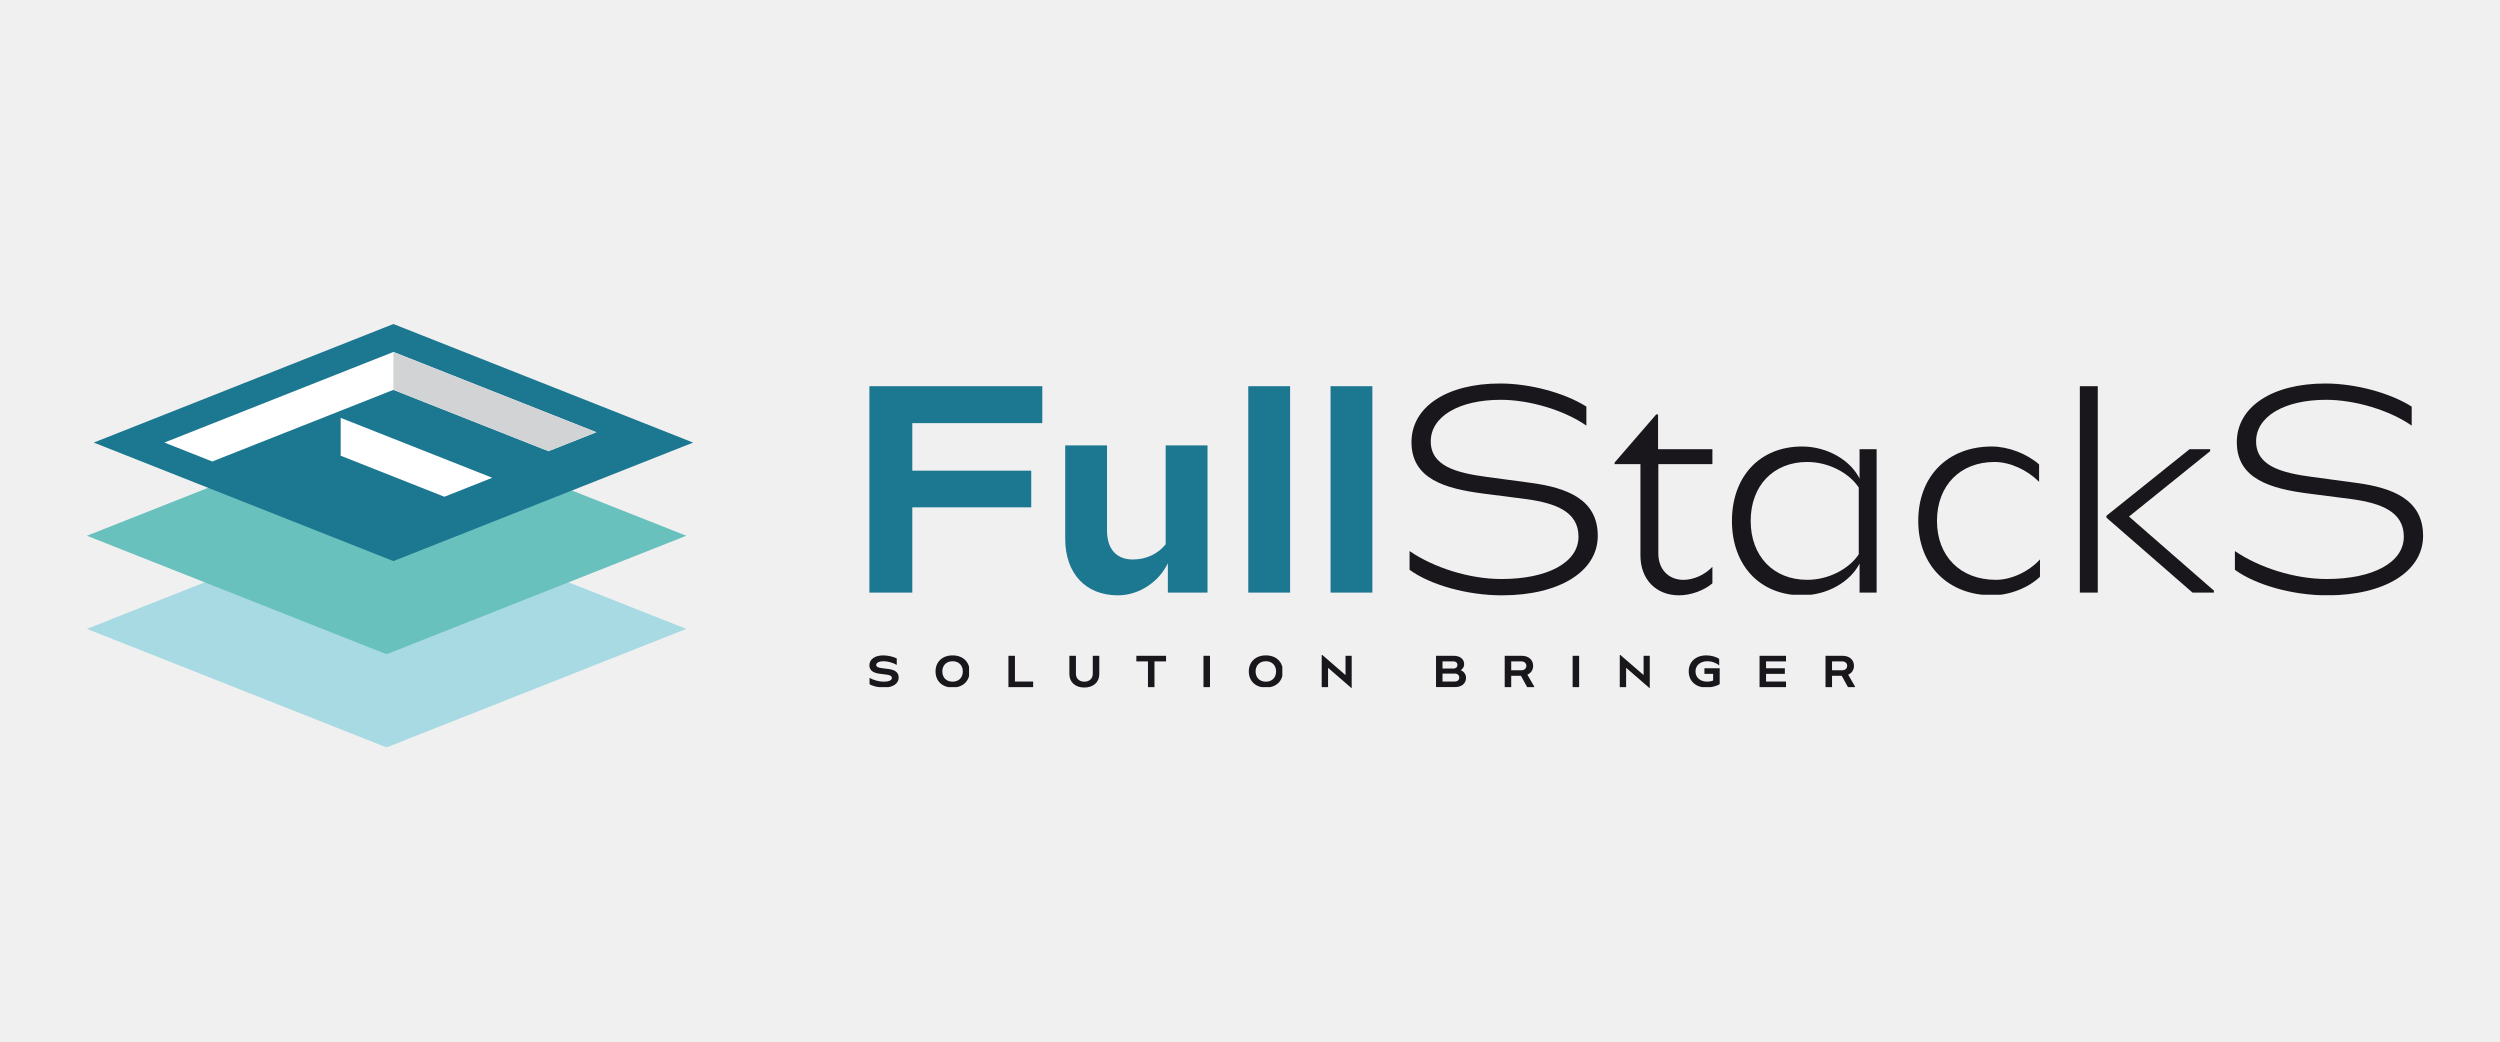
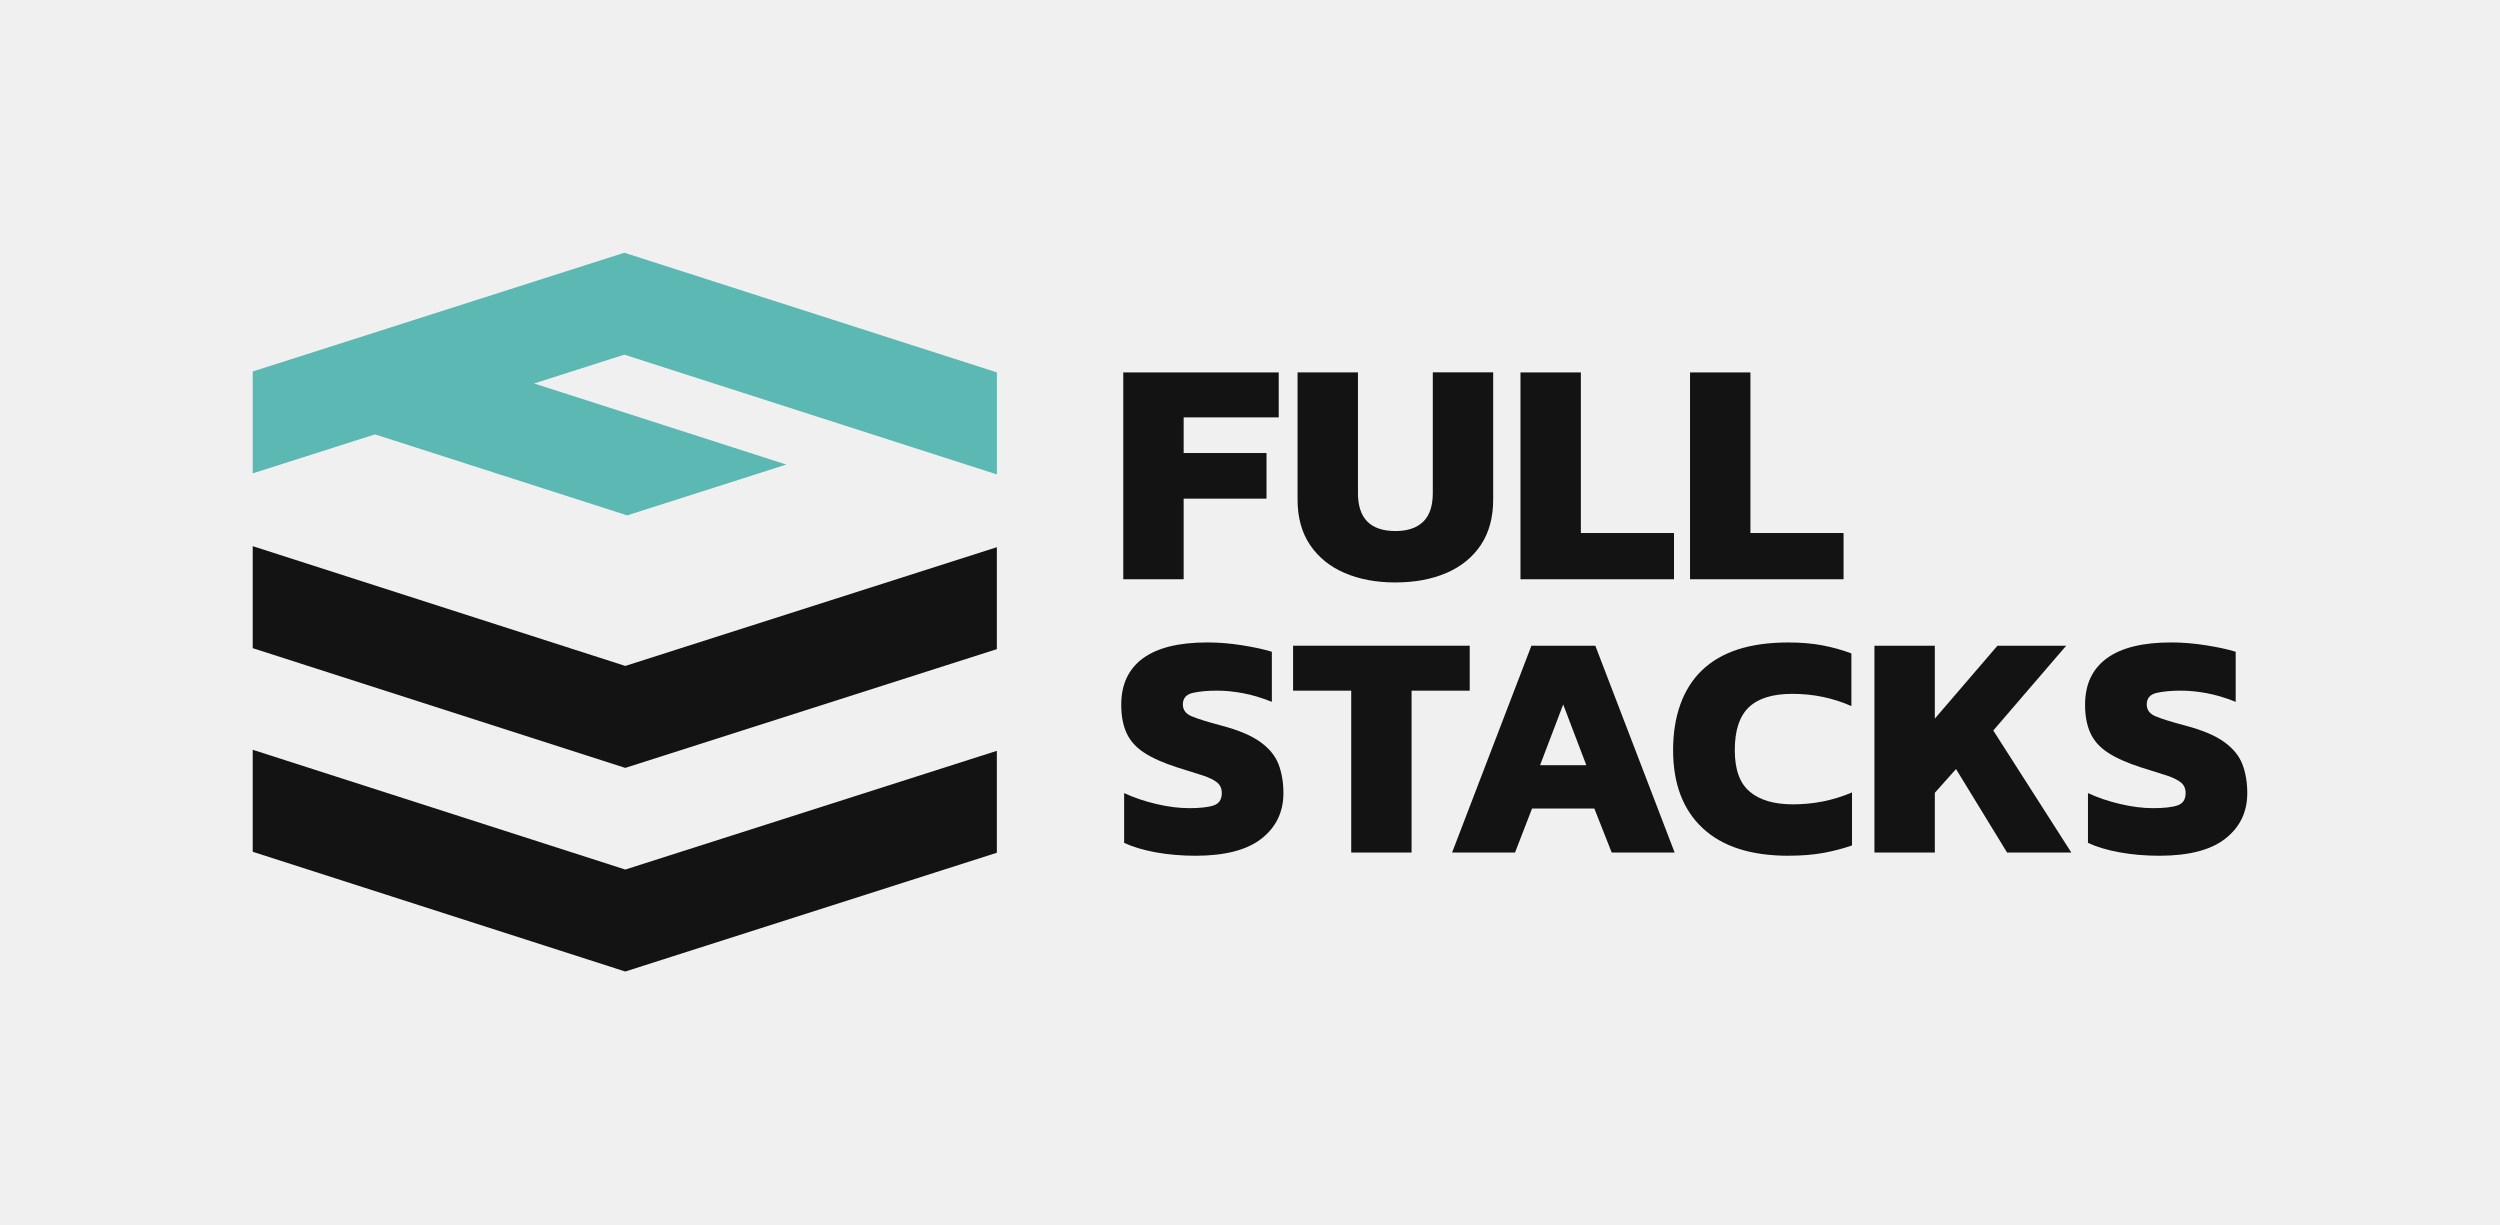
- <svg xmlns="http://www.w3.org/2000/svg" width="1200" zoomAndPan="magnify" viewBox="0 0 900 375" height="500" preserveAspectRatio="xMidYMid meet" version="1.0">
+ <svg xmlns="http://www.w3.org/2000/svg" id="Ebene_1" data-name="Ebene 1" viewBox="0 0 724.51 354.79">
  <defs>
-     <clipPath id="7be43a9817">
-       <path d="M 31.285 183.336 L 247.234 183.336 L 247.234 269.082 L 31.285 269.082 Z M 31.285 183.336 " clip-rule="nonzero" />
-     </clipPath>
-     <clipPath id="2721af0bfc">
-       <path d="M 247.07 226.406 L 139.16 269.066 L 31.285 226.406 L 139.16 183.723 Z M 247.07 226.406 " clip-rule="nonzero" />
-     </clipPath>
-     <clipPath id="af25873e37">
-       <path d="M 31.285 150 L 247.234 150 L 247.234 236 L 31.285 236 Z M 31.285 150 " clip-rule="nonzero" />
-     </clipPath>
-     <clipPath id="21a2f7fa59">
-       <path d="M 247.07 192.871 L 139.16 235.531 L 31.285 192.871 L 139.16 150.195 Z M 247.07 192.871 " clip-rule="nonzero" />
-     </clipPath>
-     <clipPath id="bfb03c9f39">
-       <path d="M 33.191 116.645 L 249.777 116.645 L 249.777 202 L 33.191 202 Z M 33.191 116.645 " clip-rule="nonzero" />
-     </clipPath>
-     <clipPath id="5302e6551a">
-       <path d="M 249.527 159.328 L 141.617 201.992 L 33.746 159.328 L 141.617 116.645 Z M 249.527 159.328 " clip-rule="nonzero" />
-     </clipPath>
-     <clipPath id="90e806522e">
-       <path d="M 59 126.172 L 214.844 126.172 L 214.844 166.188 L 59 166.188 Z M 59 126.172 " clip-rule="nonzero" />
-     </clipPath>
-     <clipPath id="1d479a13a9">
-       <path d="M 141.617 126.707 L 74.457 153.273 L 59.184 159.32 L 76.414 166.137 L 91.695 160.09 L 141.617 140.352 L 197.461 162.426 L 214.691 155.602 Z M 141.617 126.707 " clip-rule="nonzero" />
-     </clipPath>
-     <clipPath id="6ab2873425">
-       <path d="M 122.113 150.309 L 177.371 150.309 L 177.371 178.891 L 122.113 178.891 Z M 122.113 150.309 " clip-rule="nonzero" />
-     </clipPath>
-     <clipPath id="1aa38b76cc">
-       <path d="M 122.645 150.43 L 122.645 164.066 L 159.98 178.828 L 177.211 172 Z M 122.645 150.43 " clip-rule="nonzero" />
-     </clipPath>
-     <clipPath id="fb58a06bdd">
-       <path d="M 141.168 126.172 L 214.844 126.172 L 214.844 163 L 141.168 163 Z M 141.168 126.172 " clip-rule="nonzero" />
-     </clipPath>
-     <clipPath id="e773742b75">
-       <path d="M 214.691 155.594 L 197.453 162.422 L 141.617 140.344 L 141.617 126.707 Z M 214.691 155.594 " clip-rule="nonzero" />
-     </clipPath>
-     <clipPath id="5641caba33">
-       <path d="M 312.98 235.938 L 323.781 235.938 L 323.781 248 L 312.98 248 Z M 312.98 235.938 " clip-rule="nonzero" />
-     </clipPath>
-     <clipPath id="11a8108536">
-       <path d="M 313.039 246.293 L 313.039 244.035 C 314.438 244.848 316.48 245.402 318.141 245.402 C 319.906 245.402 321.074 244.926 321.074 244.066 C 321.074 243.301 320.273 243 319.188 242.867 L 316.945 242.59 C 314.969 242.336 312.98 241.738 312.98 239.5 C 312.98 237.359 314.957 235.938 317.926 235.938 C 319.57 235.938 321.523 236.371 322.832 237.023 L 322.832 239.379 C 321.5 238.582 319.602 238.047 318.059 238.047 C 316.48 238.047 315.434 238.594 315.434 239.367 C 315.434 240.156 316.336 240.379 317.523 240.543 L 319.836 240.84 C 321.734 241.082 323.527 241.762 323.527 243.93 C 323.527 246.082 321.418 247.516 318.262 247.516 C 316.227 247.516 314.152 247.027 313.039 246.305 " clip-rule="nonzero" />
-     </clipPath>
-     <clipPath id="eaef03f068">
-       <path d="M 336.793 235.938 L 349 235.938 L 349 248 L 336.793 248 Z M 336.793 235.938 " clip-rule="nonzero" />
-     </clipPath>
-     <clipPath id="f0980df74e">
-       <path d="M 346.613 241.723 C 346.613 239.512 345.145 238.047 342.934 238.047 C 340.711 238.047 339.238 239.512 339.238 241.723 C 339.238 243.934 340.711 245.402 342.934 245.402 C 345.145 245.402 346.613 243.934 346.613 241.723 M 336.793 241.723 C 336.793 238.25 339.258 235.938 342.934 235.938 C 346.613 235.938 349.062 238.25 349.062 241.723 C 349.062 245.199 346.617 247.512 342.934 247.512 C 339.25 247.512 336.793 245.191 336.793 241.723 " clip-rule="nonzero" />
-     </clipPath>
-     <clipPath id="d5cfca28b4">
-       <path d="M 312.98 139.039 L 375.352 139.039 L 375.352 152.332 L 312.98 152.332 Z M 312.98 152.332 L 328.43 152.332 L 328.43 169.441 L 312.98 169.441 Z M 312.98 169.441 L 371.25 169.441 L 371.25 182.641 L 312.98 182.641 Z M 312.98 182.641 L 328.43 182.641 L 328.43 213.336 L 312.98 213.336 Z M 312.98 182.641 " clip-rule="nonzero" />
-     </clipPath>
-     <clipPath id="6b55ca18ce">
-       <path d="M 363.035 236.086 L 365.379 236.086 L 365.379 245.34 L 363.035 245.34 Z M 363.035 245.34 L 372 245.34 L 372 247.359 L 363.035 247.359 Z M 363.035 245.34 " clip-rule="nonzero" />
-     </clipPath>
-     <clipPath id="f5db9e0d7b">
-       <path d="M 384.977 236.086 L 395.773 236.086 L 395.773 247.52 L 384.977 247.52 Z M 384.977 236.086 " clip-rule="nonzero" />
-     </clipPath>
-     <clipPath id="867ae3bd70">
-       <path d="M 384.977 242.703 L 384.977 236.086 L 387.332 236.086 L 387.332 242.582 C 387.332 244.273 388.547 245.402 390.355 245.402 C 392.18 245.402 393.398 244.277 393.398 242.582 L 393.398 236.086 L 395.742 236.086 L 395.742 242.703 C 395.742 245.594 393.59 247.512 390.355 247.512 C 387.125 247.512 384.977 245.594 384.977 242.703 " clip-rule="nonzero" />
-     </clipPath>
-     <clipPath id="8000bdaa9e">
-       <path d="M 409.086 236.086 L 419.781 236.086 L 419.781 238.105 L 409.086 238.105 Z M 413.266 238.105 L 415.609 238.105 L 415.609 247.359 L 413.266 247.359 Z M 413.266 238.105 " clip-rule="nonzero" />
-     </clipPath>
-     <clipPath id="4e0466899b">
-       <path d="M 383.477 160.352 L 434.922 160.352 L 434.922 214.336 L 383.477 214.336 Z M 383.477 160.352 " clip-rule="nonzero" />
-     </clipPath>
-     <clipPath id="29a8ba63c3">
-       <path d="M 434.707 160.352 L 434.707 213.34 L 420.43 213.34 L 420.43 202.777 C 417.109 209.625 409.969 214.32 402.441 214.32 C 390.805 214.32 383.477 206.398 383.477 193.98 L 383.477 160.352 L 398.531 160.352 L 398.531 191.047 C 398.531 197.793 402.047 201.414 407.816 201.414 C 412.707 201.414 416.906 199.359 419.641 195.938 L 419.641 160.352 Z M 434.707 160.352 " clip-rule="nonzero" />
-     </clipPath>
-     <clipPath id="7b213fc521">
-       <path d="M 433.25 236.086 L 435.594 236.086 L 435.594 247.359 L 433.25 247.359 Z M 433.25 236.086 " clip-rule="nonzero" />
-     </clipPath>
-     <clipPath id="c44ccb9e81">
-       <path d="M 449.375 139.039 L 464.434 139.039 L 464.434 213.336 L 449.375 213.336 Z M 449.375 139.039 " clip-rule="nonzero" />
-     </clipPath>
-     <clipPath id="045f46ad1f">
-       <path d="M 449.57 235.938 L 462 235.938 L 462 248 L 449.57 248 Z M 449.57 235.938 " clip-rule="nonzero" />
-     </clipPath>
-     <clipPath id="8766062c7b">
-       <path d="M 459.391 241.723 C 459.391 239.512 457.922 238.047 455.711 238.047 C 453.488 238.047 452.016 239.512 452.016 241.723 C 452.016 243.934 453.488 245.402 455.711 245.402 C 457.922 245.402 459.391 243.934 459.391 241.723 M 449.57 241.723 C 449.57 238.25 452.035 235.938 455.711 235.938 C 459.391 235.938 461.84 238.25 461.84 241.723 C 461.84 245.199 459.395 247.512 455.711 247.512 C 452.027 247.512 449.57 245.191 449.57 241.723 " clip-rule="nonzero" />
-     </clipPath>
-     <clipPath id="effb9ec774">
-       <path d="M 475.812 235.789 L 487 235.789 L 487 247.855 L 475.812 247.855 Z M 475.812 235.789 " clip-rule="nonzero" />
-     </clipPath>
-     <clipPath id="cdbdf0f0a8">
-       <path d="M 486.668 236.09 L 486.668 247.652 L 486.445 247.652 L 478.102 240.418 L 478.102 247.363 L 475.812 247.363 L 475.812 235.789 L 476.035 235.789 L 484.387 243.031 L 484.387 236.09 Z M 486.668 236.09 " clip-rule="nonzero" />
-     </clipPath>
-     <clipPath id="78894d3e39">
-       <path d="M 478.996 139.039 L 494.055 139.039 L 494.055 213.336 L 478.996 213.336 Z M 478.996 139.039 " clip-rule="nonzero" />
-     </clipPath>
-     <clipPath id="e657c44ad3">
-       <path d="M 516.965 236.086 L 528 236.086 L 528 247.52 L 516.965 247.52 Z M 516.965 236.086 " clip-rule="nonzero" />
-     </clipPath>
-     <clipPath id="aca499ce52">
-       <path d="M 525.332 243.918 C 525.332 243.07 524.695 242.496 523.711 242.496 L 519.309 242.496 L 519.309 245.34 L 523.711 245.34 C 524.691 245.34 525.332 244.773 525.332 243.918 M 519.309 240.684 L 523.254 240.684 C 524.098 240.684 524.676 240.164 524.676 239.375 C 524.676 238.605 524.113 238.098 523.254 238.098 L 519.309 238.098 Z M 527.762 244.062 C 527.762 246.039 526.188 247.352 523.832 247.352 L 516.965 247.352 L 516.965 236.086 L 523.375 236.086 C 525.598 236.086 527.098 237.273 527.098 239.098 C 527.098 240.016 526.641 240.773 525.84 241.25 C 527.039 241.75 527.77 242.762 527.77 244.07 " clip-rule="nonzero" />
-     </clipPath>
-     <clipPath id="6ab8603e16">
-       <path d="M 541.695 236.086 L 552.492 236.086 L 552.492 247.52 L 541.695 247.52 Z M 541.695 236.086 " clip-rule="nonzero" />
-     </clipPath>
-     <clipPath id="8db6708cfd">
-       <path d="M 544.039 241.293 L 547.719 241.293 C 548.785 241.293 549.484 240.641 549.484 239.691 C 549.484 238.746 548.773 238.105 547.719 238.105 L 544.039 238.105 Z M 552.305 247.137 L 552.305 247.359 L 549.762 247.359 L 547.551 243.293 L 544.039 243.293 L 544.039 247.359 L 541.695 247.359 L 541.695 236.086 L 547.84 236.086 C 550.301 236.086 551.934 237.527 551.934 239.691 C 551.934 241.16 551.16 242.305 549.859 242.883 Z M 552.305 247.137 " clip-rule="nonzero" />
-     </clipPath>
-     <clipPath id="d4ac4e2a5b">
-       <path d="M 566.145 236.086 L 568.488 236.086 L 568.488 247.359 L 566.145 247.359 Z M 566.145 236.086 " clip-rule="nonzero" />
-     </clipPath>
-     <clipPath id="cd685edb3b">
-       <path d="M 583.117 235.789 L 594 235.789 L 594 247.855 L 583.117 247.855 Z M 583.117 235.789 " clip-rule="nonzero" />
-     </clipPath>
-     <clipPath id="847bb8a822">
-       <path d="M 593.973 236.09 L 593.973 247.652 L 593.75 247.652 L 585.402 240.418 L 585.402 247.363 L 583.117 247.363 L 583.117 235.789 L 583.34 235.789 L 591.691 243.031 L 591.691 236.09 Z M 593.973 236.09 " clip-rule="nonzero" />
-     </clipPath>
-     <clipPath id="ebbdf6b569">
-       <path d="M 507 138.059 L 575.406 138.059 L 575.406 214.914 L 507 214.914 Z M 507 138.059 " clip-rule="nonzero" />
-     </clipPath>
-     <clipPath id="c352eb9c3e">
-       <path d="M 507.445 205.125 L 507.445 198.379 C 516.148 204.344 528.953 208.445 540.492 208.445 C 557.211 208.445 568.262 202.484 568.262 193.195 C 568.262 184.203 560.051 181.176 549.684 179.707 L 533.75 177.656 C 520.352 175.895 508.133 172.473 508.133 159.18 C 508.133 146.469 520.844 138.059 540.004 138.059 C 550.758 138.059 563.176 141.383 571.094 146.367 L 571.094 153.215 C 563.074 147.637 550.559 143.93 540.297 143.93 C 525.141 143.93 515.074 149.988 515.074 158.887 C 515.074 167.785 524.258 170.223 535.215 171.691 L 551.246 173.844 C 564.051 175.605 575.199 179.715 575.199 192.91 C 575.199 205.715 561.414 214.32 540.684 214.32 C 528.266 214.32 514.973 210.605 507.445 205.133 " clip-rule="nonzero" />
-     </clipPath>
-     <clipPath id="fb10698cd2">
-       <path d="M 581.125 149 L 616.691 149 L 616.691 214.914 L 581.125 214.914 Z M 581.125 149 " clip-rule="nonzero" />
-     </clipPath>
-     <clipPath id="bc2d16d96d">
-       <path d="M 597.004 167.098 L 597.004 199.262 C 597.004 204.934 600.621 208.746 606.098 208.746 C 609.719 208.746 613.82 206.891 616.465 204.051 L 616.465 210.016 C 613.434 212.555 608.738 214.316 604.441 214.316 C 596.133 214.316 590.555 208.547 590.555 199.941 L 590.555 167.098 L 581.262 167.098 L 581.262 166.516 L 596.223 149.207 L 596.906 149.207 L 596.906 161.719 L 616.465 161.719 L 616.465 167.098 Z M 597.004 167.098 " clip-rule="nonzero" />
-     </clipPath>
-     <clipPath id="18a11ffb7d">
-       <path d="M 607.938 235.938 L 619.367 235.938 L 619.367 248 L 607.938 248 Z M 607.938 235.938 " clip-rule="nonzero" />
-     </clipPath>
-     <clipPath id="d54704b13f">
-       <path d="M 619.09 240.582 L 619.09 246.277 C 617.965 247.02 616.02 247.512 614.27 247.512 C 610.469 247.504 607.938 245.18 607.938 241.691 C 607.938 238.238 610.469 235.938 614.27 235.938 C 616.02 235.938 617.844 236.441 618.91 237.215 L 618.91 239.57 C 617.902 238.648 616.211 238.039 614.715 238.039 C 612.117 238.039 610.383 239.508 610.383 241.707 C 610.383 243.93 612.082 245.395 614.637 245.395 C 615.305 245.395 616.035 245.262 616.727 245.008 L 616.727 242.594 L 613.59 242.594 L 613.59 240.582 Z M 619.09 240.582 " clip-rule="nonzero" />
-     </clipPath>
-     <clipPath id="991faf1eb2">
-       <path d="M 633.438 236.086 L 643 236.086 L 643 247.52 L 633.438 247.52 Z M 633.438 236.086 " clip-rule="nonzero" />
-     </clipPath>
-     <clipPath id="f1858b4486">
-       <path d="M 643.156 245.34 L 643.156 247.359 L 633.438 247.359 L 633.438 236.086 L 642.992 236.086 L 642.992 238.105 L 635.781 238.105 L 635.781 240.582 L 642.547 240.582 L 642.547 242.602 L 635.781 242.602 L 635.781 245.344 Z M 643.156 245.34 " clip-rule="nonzero" />
-     </clipPath>
-     <clipPath id="adc077c6e0">
-       <path d="M 623.5 160.742 L 676 160.742 L 676 214.73 L 623.5 214.73 Z M 623.5 160.742 " clip-rule="nonzero" />
-     </clipPath>
-     <clipPath id="b3de5b2666">
-       <path d="M 669.152 199.555 L 669.152 175.504 C 665.637 170.223 658.305 166.312 650.582 166.312 C 638.457 166.312 630.246 174.816 630.246 187.527 C 630.246 200.234 638.457 208.738 650.582 208.738 C 658.305 208.738 665.637 204.828 669.16 199.547 M 675.605 161.719 L 675.605 213.336 L 669.445 213.336 L 669.445 202.875 C 666.125 209.43 657.816 214.316 648.723 214.316 C 633.574 214.316 623.5 203.562 623.5 187.531 C 623.5 171.5 633.574 160.742 648.723 160.742 C 657.816 160.742 666.125 165.633 669.445 172.277 L 669.445 161.719 Z M 675.605 161.719 " clip-rule="nonzero" />
-     </clipPath>
-     <clipPath id="48f0739090">
-       <path d="M 657.188 236.086 L 667.984 236.086 L 667.984 247.52 L 657.188 247.52 Z M 657.188 236.086 " clip-rule="nonzero" />
-     </clipPath>
-     <clipPath id="e11f387d1a">
-       <path d="M 659.531 241.293 L 663.211 241.293 C 664.277 241.293 664.977 240.641 664.977 239.691 C 664.977 238.746 664.266 238.105 663.211 238.105 L 659.531 238.105 Z M 667.797 247.137 L 667.797 247.359 L 665.254 247.359 L 663.043 243.293 L 659.531 243.293 L 659.531 247.359 L 657.188 247.359 L 657.188 236.086 L 663.332 236.086 C 665.793 236.086 667.426 237.527 667.426 239.691 C 667.426 241.16 666.66 242.305 665.352 242.883 Z M 667.797 247.137 " clip-rule="nonzero" />
-     </clipPath>
-     <clipPath id="f2f0f635dc">
-       <path d="M 690.57 160.742 L 735 160.742 L 735 214.73 L 690.57 214.73 Z M 690.57 160.742 " clip-rule="nonzero" />
-     </clipPath>
-     <clipPath id="e63a9039a1">
-       <path d="M 690.57 187.531 C 690.57 171.496 701.125 160.742 717.059 160.742 C 723.023 160.742 729.77 163.383 734.074 167.195 L 734.074 173.449 C 729.77 169.152 723.613 166.312 718.039 166.312 C 705.621 166.312 697.312 174.816 697.312 187.527 C 697.312 200.234 705.723 208.738 718.527 208.738 C 724.199 208.738 730.551 205.711 734.66 201.109 L 734.66 207.367 C 730.457 211.57 723.418 214.309 717.258 214.309 C 701.32 214.316 690.57 203.562 690.57 187.531 " clip-rule="nonzero" />
-     </clipPath>
-     <clipPath id="42436ec39b">
-       <path d="M 748.742 139.039 L 797.648 139.039 L 797.648 213.352 L 748.742 213.352 Z M 748.742 139.039 " clip-rule="nonzero" />
-     </clipPath>
-     <clipPath id="a5928be82c">
-       <path d="M 797.039 212.656 L 797.039 213.344 L 789.312 213.344 L 758.32 186.355 L 758.32 185.672 L 788.234 161.719 L 795.664 161.719 L 795.664 162.406 L 766.438 185.961 Z M 748.742 139.039 L 755.195 139.039 L 755.195 213.336 L 748.742 213.336 Z M 748.742 139.039 " clip-rule="nonzero" />
-     </clipPath>
-     <clipPath id="03b6b521e6">
-       <path d="M 804 138.062 L 872.527 138.062 L 872.527 214.914 L 804 214.914 Z M 804 138.062 " clip-rule="nonzero" />
-     </clipPath>
-     <clipPath id="3ea83d3ccc">
-       <path d="M 804.566 205.125 L 804.566 198.379 C 813.27 204.344 826.074 208.445 837.613 208.445 C 854.332 208.445 865.375 202.484 865.375 193.199 C 865.375 184.203 857.164 181.176 846.801 179.707 L 830.871 177.656 C 817.473 175.895 805.254 172.473 805.254 159.18 C 805.254 146.469 817.965 138.062 837.125 138.062 C 847.879 138.062 860.297 141.383 868.211 146.367 L 868.211 153.215 C 860.195 147.637 847.684 143.93 837.418 143.93 C 822.262 143.93 812.195 149.988 812.195 158.887 C 812.195 167.785 821.379 170.223 832.332 171.691 L 848.363 173.844 C 861.164 175.605 872.312 179.715 872.312 192.91 C 872.312 205.715 858.531 214.324 837.801 214.324 C 825.383 214.324 812.09 210.605 804.562 205.133 " clip-rule="nonzero" />
-     </clipPath>
+     <style>
+       .cls-1 {
+         fill: #5cb8b2;
+       }
+ 
+       .cls-2 {
+         fill: #131313;
+       }
+     </style>
  </defs>
-   <g clip-path="url(#7be43a9817)">
-     <g clip-path="url(#2721af0bfc)">
-       <path fill="#a8dae3" d="M 28.113 113.469 L 252.953 113.469 L 252.953 272.258 L 28.113 272.258 Z M 28.113 113.469 " fill-opacity="1" fill-rule="nonzero" />
-     </g>
+   <g>
+     <path class="cls-2" d="M325.53,167.87v-59.94h45.05v13.03h-27.55v10.33h24.01v13.22h-24.01v23.36h-17.5Z" />
+     <path class="cls-2" d="M404.43,168.8c-5.58,0-10.5-.92-14.75-2.75-4.25-1.83-7.59-4.53-10.01-8.1-2.42-3.57-3.63-7.96-3.63-13.17v-36.86h17.5v35c0,7.32,3.63,10.98,10.89,10.98,3.48,0,6.14-.9,8.01-2.7,1.86-1.8,2.79-4.56,2.79-8.29v-35h17.5v36.86c0,5.21-1.2,9.6-3.58,13.17-2.39,3.57-5.71,6.27-9.96,8.1-4.25,1.83-9.17,2.75-14.75,2.75Z" />
+     <path class="cls-2" d="M440.64,167.87v-59.94h17.5v46.54h26.99v13.4h-44.49Z" />
+     <path class="cls-2" d="M489.78,167.87v-59.94h17.5v46.54h26.99v13.4h-44.49Z" />
+     <path class="cls-2" d="M346.45,248c-4.03,0-7.85-.33-11.45-.98-3.6-.65-6.67-1.57-9.22-2.75v-14.43c2.79,1.3,5.9,2.36,9.31,3.16,3.41.81,6.61,1.21,9.59,1.21s5.45-.26,7.03-.79c1.58-.53,2.37-1.72,2.37-3.58,0-1.3-.45-2.33-1.35-3.07-.9-.74-2.3-1.43-4.19-2.05-1.89-.62-4.36-1.4-7.4-2.33-4.03-1.3-7.23-2.73-9.59-4.28-2.36-1.55-4.05-3.44-5.07-5.68-1.02-2.23-1.54-4.96-1.54-8.19,0-5.89,2.1-10.38,6.28-13.45,4.19-3.07,10.41-4.61,18.66-4.61,3.29,0,6.69.28,10.19.84,3.51.56,6.34,1.18,8.52,1.86v14.52c-2.92-1.18-5.71-2.02-8.38-2.51-2.67-.5-5.18-.74-7.54-.74-2.73,0-5.06.22-6.98.65-1.92.44-2.89,1.55-2.89,3.35,0,1.55.82,2.68,2.47,3.4,1.64.71,4.57,1.63,8.79,2.75,4.9,1.3,8.64,2.88,11.22,4.75,2.57,1.86,4.33,4.02,5.26,6.47.93,2.45,1.4,5.23,1.4,8.33,0,5.46-2.11,9.85-6.33,13.17-4.22,3.32-10.61,4.98-19.18,4.98Z" />
+     <path class="cls-2" d="M391.59,247.07v-46.91h-16.85v-13.03h51.19v13.03h-16.85v46.91h-17.5Z" />
+     <path class="cls-2" d="M420.82,247.07l22.99-59.94h18.52l22.99,59.94h-18.24l-5.03-12.75h-18.06l-4.93,12.75h-18.24ZM446.32,221.75h13.4l-6.7-17.59-6.7,17.59Z" />
+     <path class="cls-2" d="M518.28,248c-10.86,0-19.14-2.67-24.85-8.01-5.71-5.34-8.56-12.88-8.56-22.62s2.79-17.76,8.38-23.13c5.59-5.37,13.9-8.05,24.95-8.05,3.72,0,7.04.28,9.96.84,2.92.56,5.71,1.33,8.38,2.33v15.26c-5.34-2.36-11.05-3.54-17.13-3.54-5.65,0-9.84,1.29-12.56,3.86-2.73,2.58-4.1,6.72-4.1,12.43s1.44,9.6,4.33,12.05c2.88,2.45,7.06,3.68,12.52,3.68,2.98,0,5.88-.28,8.7-.84,2.82-.56,5.63-1.43,8.42-2.61v15.36c-2.67.93-5.48,1.66-8.42,2.19-2.95.53-6.28.79-10.01.79Z" />
+     <path class="cls-2" d="M543.22,247.07v-59.94h17.5v21.13l18.15-21.13h19.92l-21.13,24.57,22.62,35.37h-18.62l-14.8-24.2-6.14,6.89v17.31h-17.5Z" />
+     <path class="cls-2" d="M625.77,248c-4.03,0-7.85-.33-11.45-.98-3.6-.65-6.67-1.57-9.22-2.75v-14.43c2.79,1.3,5.9,2.36,9.31,3.16,3.41.81,6.61,1.21,9.59,1.21s5.45-.26,7.03-.79c1.58-.53,2.37-1.72,2.37-3.58,0-1.3-.45-2.33-1.35-3.07-.9-.74-2.3-1.43-4.19-2.05-1.89-.62-4.36-1.4-7.4-2.33-4.03-1.3-7.23-2.73-9.59-4.28-2.36-1.55-4.05-3.44-5.07-5.68-1.02-2.23-1.54-4.96-1.54-8.19,0-5.89,2.1-10.38,6.28-13.45,4.19-3.07,10.41-4.61,18.66-4.61,3.29,0,6.69.28,10.19.84,3.51.56,6.34,1.18,8.52,1.86v14.52c-2.92-1.18-5.71-2.02-8.38-2.51-2.67-.5-5.18-.74-7.54-.74-2.73,0-5.06.22-6.98.65-1.92.44-2.88,1.55-2.88,3.35,0,1.55.82,2.68,2.47,3.4,1.64.71,4.57,1.63,8.79,2.75,4.9,1.3,8.64,2.88,11.22,4.75,2.57,1.86,4.33,4.02,5.26,6.47.93,2.45,1.4,5.23,1.4,8.33,0,5.46-2.11,9.85-6.33,13.17-4.22,3.32-10.61,4.98-19.18,4.98Z" />
  </g>
-   <g clip-path="url(#af25873e37)">
-     <g clip-path="url(#21a2f7fa59)">
-       <path fill="#69c1be" d="M 28.113 113.469 L 252.953 113.469 L 252.953 272.258 L 28.113 272.258 Z M 28.113 113.469 " fill-opacity="1" fill-rule="nonzero" />
-     </g>
-   </g>
-   <g clip-path="url(#bfb03c9f39)">
-     <g clip-path="url(#5302e6551a)">
-       <path fill="#1c7791" d="M 28.113 113.469 L 252.953 113.469 L 252.953 272.258 L 28.113 272.258 Z M 28.113 113.469 " fill-opacity="1" fill-rule="nonzero" />
-     </g>
-   </g>
-   <g clip-path="url(#90e806522e)">
-     <g clip-path="url(#1d479a13a9)">
-       <path fill="#ffffff" d="M 28.113 113.469 L 252.953 113.469 L 252.953 272.258 L 28.113 272.258 Z M 28.113 113.469 " fill-opacity="1" fill-rule="nonzero" />
-     </g>
-   </g>
-   <g clip-path="url(#6ab2873425)">
-     <g clip-path="url(#1aa38b76cc)">
-       <path fill="#ffffff" d="M 28.113 113.469 L 252.953 113.469 L 252.953 272.258 L 28.113 272.258 Z M 28.113 113.469 " fill-opacity="1" fill-rule="nonzero" />
-     </g>
-   </g>
-   <g clip-path="url(#fb58a06bdd)">
-     <g clip-path="url(#e773742b75)">
-       <path fill="#d1d3d5" d="M 28.113 113.469 L 252.953 113.469 L 252.953 272.258 L 28.113 272.258 Z M 28.113 113.469 " fill-opacity="1" fill-rule="nonzero" />
-     </g>
-   </g>
-   <g clip-path="url(#5641caba33)">
-     <g clip-path="url(#11a8108536)">
-       <path fill="#1a171c" d="M 312.98 235.938 L 323.781 235.938 L 323.781 247.371 L 312.98 247.371 Z M 312.98 235.938 " fill-opacity="1" fill-rule="nonzero" />
-     </g>
-   </g>
-   <g clip-path="url(#eaef03f068)">
-     <g clip-path="url(#f0980df74e)">
-       <path fill="#1a171c" d="M 336.793 235.938 L 348.859 235.938 L 348.859 247.371 L 336.793 247.371 Z M 336.793 235.938 " fill-opacity="1" fill-rule="nonzero" />
-     </g>
-   </g>
-   <g clip-path="url(#d5cfca28b4)">
-     <path fill="#1c7791" d="M 312.98 139.039 L 375.227 139.039 L 375.227 213.352 L 312.98 213.352 Z M 312.98 139.039 " fill-opacity="1" fill-rule="nonzero" />
-   </g>
-   <g clip-path="url(#6b55ca18ce)">
-     <path fill="#1a171c" d="M 363.035 236.086 L 371.93 236.086 L 371.93 247.52 L 363.035 247.52 Z M 363.035 236.086 " fill-opacity="1" fill-rule="nonzero" />
-   </g>
-   <g clip-path="url(#f5db9e0d7b)">
-     <g clip-path="url(#867ae3bd70)">
-       <path fill="#1a171c" d="M 384.977 236.086 L 395.773 236.086 L 395.773 247.52 L 384.977 247.52 Z M 384.977 236.086 " fill-opacity="1" fill-rule="nonzero" />
-     </g>
-   </g>
-   <g clip-path="url(#8000bdaa9e)">
-     <path fill="#1a171c" d="M 409.086 236.086 L 419.883 236.086 L 419.883 247.52 L 409.086 247.52 Z M 409.086 236.086 " fill-opacity="1" fill-rule="nonzero" />
-   </g>
-   <g clip-path="url(#4e0466899b)">
-     <g clip-path="url(#29a8ba63c3)">
-       <path fill="#1c7791" d="M 383.477 160.352 L 434.922 160.352 L 434.922 214.336 L 383.477 214.336 Z M 383.477 160.352 " fill-opacity="1" fill-rule="nonzero" />
-     </g>
-   </g>
-   <g clip-path="url(#7b213fc521)">
-     <path fill="#1a171c" d="M 433.25 236.086 L 435.793 236.086 L 435.793 247.52 L 433.25 247.52 Z M 433.25 236.086 " fill-opacity="1" fill-rule="nonzero" />
-   </g>
-   <g clip-path="url(#c44ccb9e81)">
-     <path fill="#1c7791" d="M 449.375 139.039 L 464.617 139.039 L 464.617 213.352 L 449.375 213.352 Z M 449.375 139.039 " fill-opacity="1" fill-rule="nonzero" />
-   </g>
-   <g clip-path="url(#045f46ad1f)">
-     <g clip-path="url(#8766062c7b)">
-       <path fill="#1a171c" d="M 449.57 235.938 L 461.637 235.938 L 461.637 247.371 L 449.57 247.371 Z M 449.57 235.938 " fill-opacity="1" fill-rule="nonzero" />
-     </g>
-   </g>
-   <g clip-path="url(#effb9ec774)">
-     <g clip-path="url(#cdbdf0f0a8)">
-       <path fill="#1a171c" d="M 475.812 235.789 L 486.609 235.789 L 486.609 247.855 L 475.812 247.855 Z M 475.812 235.789 " fill-opacity="1" fill-rule="nonzero" />
-     </g>
-   </g>
-   <g clip-path="url(#78894d3e39)">
-     <path fill="#1c7791" d="M 478.996 139.039 L 494.242 139.039 L 494.242 213.352 L 478.996 213.352 Z M 478.996 139.039 " fill-opacity="1" fill-rule="nonzero" />
-   </g>
-   <g clip-path="url(#e657c44ad3)">
-     <g clip-path="url(#aca499ce52)">
-       <path fill="#1a171c" d="M 516.965 236.086 L 527.762 236.086 L 527.762 247.52 L 516.965 247.52 Z M 516.965 236.086 " fill-opacity="1" fill-rule="nonzero" />
-     </g>
-   </g>
-   <g clip-path="url(#6ab8603e16)">
-     <g clip-path="url(#8db6708cfd)">
-       <path fill="#1a171c" d="M 541.695 236.086 L 552.492 236.086 L 552.492 247.52 L 541.695 247.52 Z M 541.695 236.086 " fill-opacity="1" fill-rule="nonzero" />
-     </g>
-   </g>
-   <g clip-path="url(#d4ac4e2a5b)">
-     <path fill="#1a171c" d="M 566.145 236.086 L 568.688 236.086 L 568.688 247.52 L 566.145 247.52 Z M 566.145 236.086 " fill-opacity="1" fill-rule="nonzero" />
-   </g>
-   <g clip-path="url(#cd685edb3b)">
-     <g clip-path="url(#847bb8a822)">
-       <path fill="#1a171c" d="M 583.117 235.789 L 593.914 235.789 L 593.914 247.855 L 583.117 247.855 Z M 583.117 235.789 " fill-opacity="1" fill-rule="nonzero" />
-     </g>
-   </g>
-   <g clip-path="url(#ebbdf6b569)">
-     <g clip-path="url(#c352eb9c3e)">
-       <path fill="#1a171c" d="M 504.27 134.883 L 619.867 134.883 L 619.867 217.453 L 504.27 217.453 Z M 504.27 134.883 " fill-opacity="1" fill-rule="nonzero" />
-     </g>
-   </g>
-   <g clip-path="url(#fb10698cd2)">
-     <g clip-path="url(#bc2d16d96d)">
-       <path fill="#1a171c" d="M 504.27 134.883 L 619.867 134.883 L 619.867 217.453 L 504.27 217.453 Z M 504.27 134.883 " fill-opacity="1" fill-rule="nonzero" />
-     </g>
-   </g>
-   <g clip-path="url(#18a11ffb7d)">
-     <g clip-path="url(#d54704b13f)">
-       <path fill="#1a171c" d="M 607.938 235.938 L 619.367 235.938 L 619.367 247.371 L 607.938 247.371 Z M 607.938 235.938 " fill-opacity="1" fill-rule="nonzero" />
-     </g>
-   </g>
-   <g clip-path="url(#991faf1eb2)">
-     <g clip-path="url(#f1858b4486)">
-       <path fill="#1a171c" d="M 633.438 236.086 L 642.965 236.086 L 642.965 247.52 L 633.438 247.52 Z M 633.438 236.086 " fill-opacity="1" fill-rule="nonzero" />
-     </g>
-   </g>
-   <g clip-path="url(#adc077c6e0)">
-     <g clip-path="url(#b3de5b2666)">
-       <path fill="#1a171c" d="M 623.5 160.742 L 675.582 160.742 L 675.582 214.094 L 623.5 214.094 Z M 623.5 160.742 " fill-opacity="1" fill-rule="nonzero" />
-     </g>
-   </g>
-   <g clip-path="url(#48f0739090)">
-     <g clip-path="url(#e11f387d1a)">
-       <path fill="#1a171c" d="M 657.188 236.086 L 667.984 236.086 L 667.984 247.52 L 657.188 247.52 Z M 657.188 236.086 " fill-opacity="1" fill-rule="nonzero" />
-     </g>
-   </g>
-   <g clip-path="url(#f2f0f635dc)">
-     <g clip-path="url(#e63a9039a1)">
-       <path fill="#1a171c" d="M 690.57 160.742 L 734.395 160.742 L 734.395 214.094 L 690.57 214.094 Z M 690.57 160.742 " fill-opacity="1" fill-rule="nonzero" />
-     </g>
-   </g>
-   <g clip-path="url(#42436ec39b)">
-     <g clip-path="url(#a5928be82c)">
-       <path fill="#1a171c" d="M 748.742 139.039 L 797.012 139.039 L 797.012 213.352 L 748.742 213.352 Z M 748.742 139.039 " fill-opacity="1" fill-rule="nonzero" />
-     </g>
-   </g>
-   <g clip-path="url(#03b6b521e6)">
-     <g clip-path="url(#3ea83d3ccc)">
-       <path fill="#1a171c" d="M 804.566 138.062 L 872.527 138.062 L 872.527 214.277 L 804.566 214.277 Z M 804.566 138.062 " fill-opacity="1" fill-rule="nonzero" />
-     </g>
+   <g>
+     <polygon class="cls-2" points="288.89 217.59 288.89 247.13 181.2 281.55 73.24 246.85 73.24 217.29 181.21 252 288.89 217.59" />
+     <polygon class="cls-2" points="288.89 158.58 288.89 188.12 181.2 222.54 73.24 187.84 73.24 158.28 181.21 192.99 288.89 158.58" />
+     <polygon class="cls-1" points="180.92 102.78 154.79 111.13 227.87 134.63 181.75 149.36 108.66 125.88 73.24 137.18 73.24 107.66 180.93 73.24 288.9 107.92 288.9 137.49 180.92 102.78" />
  </g>
</svg>
